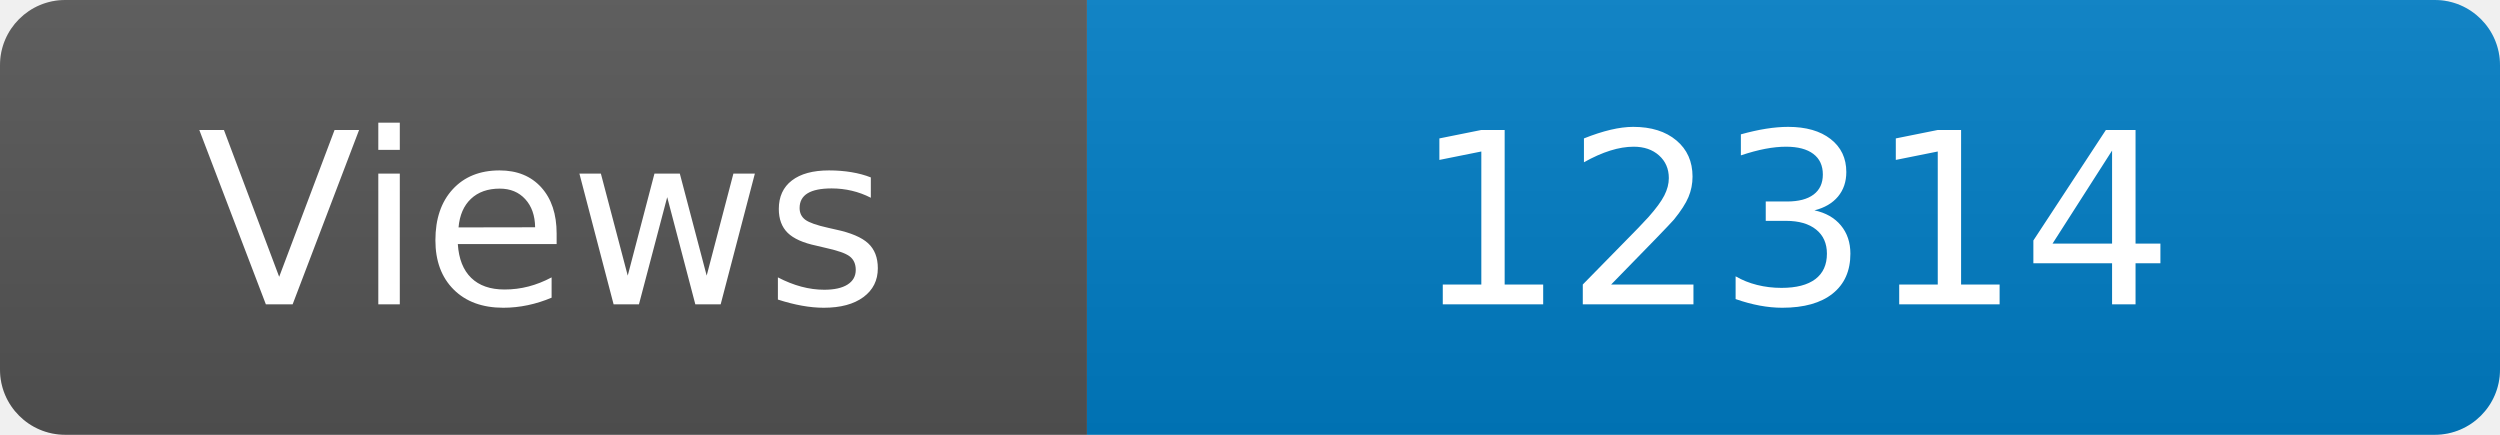
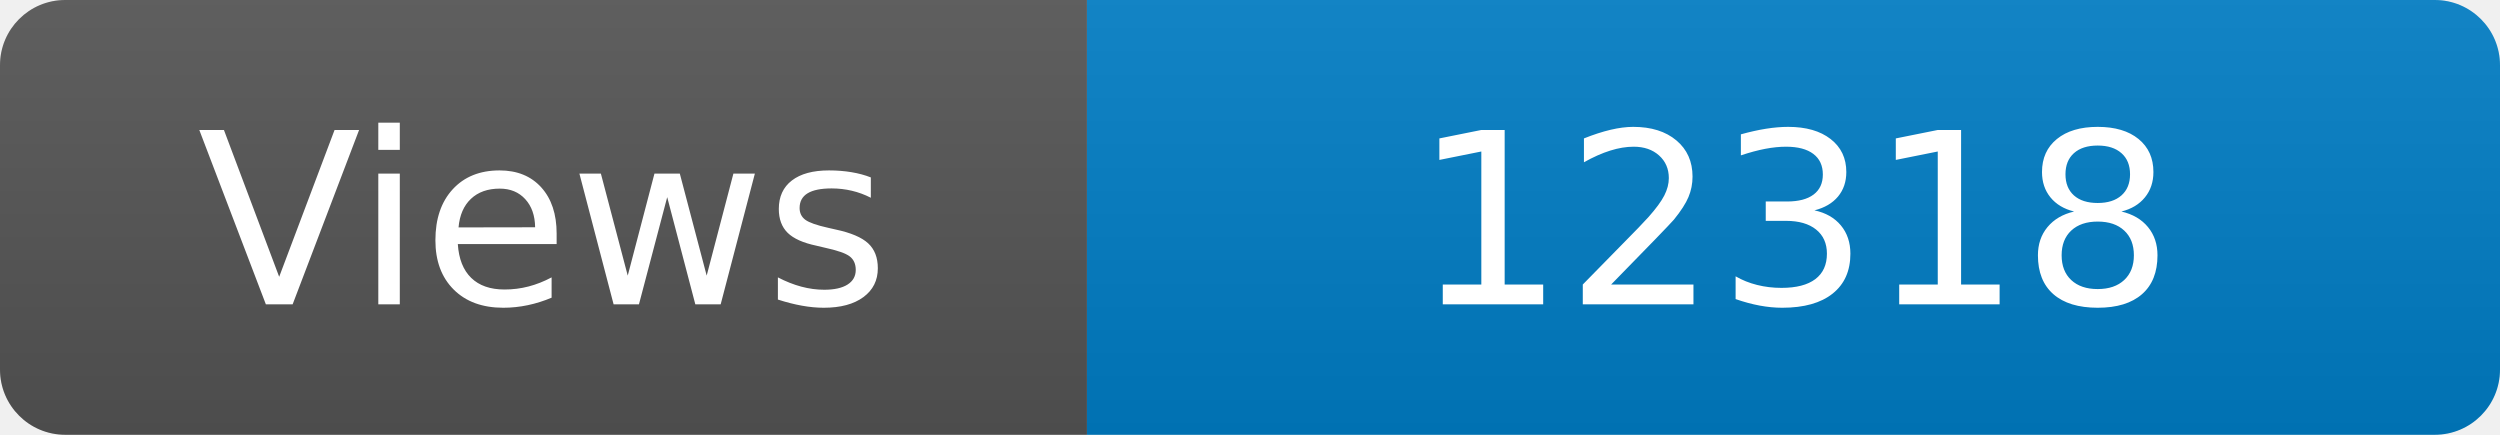
<svg xmlns="http://www.w3.org/2000/svg" width="115" height="20" role="img" aria-label="Maintained?: yes">
  <linearGradient id="s" x2="0" y2="100%">
    <stop offset="0" stop-color="#bbb" stop-opacity=".1" />
    <stop offset="1" stop-opacity=".1" />
  </linearGradient>
  <clipPath id="r">
    <rect width="115" height="20" rx="3" fill="#fff" />
  </clipPath>
  <g clip-path="url(#r)">
    <rect width="50" height="20" fill="#555" />
    <rect x="50" width="160" height="20" fill="#007ec6" />
    <rect width="115" height="20" fill="url(#s)" />
  </g>
  <g fill="#fff" text-anchor="middle" font-family="Verdana,Geneva,DejaVu Sans,sans-serif" font-size="110">
    <text x="250" y="140" transform="scale(.1)" fill="#fff">Views</text>
-     <text x="825" y="140" transform="scale(.1)" fill="#fff">12314</text>
+     <text x="825" y="140" transform="scale(.1)" fill="#fff">12318</text>
  </g>
</svg>
